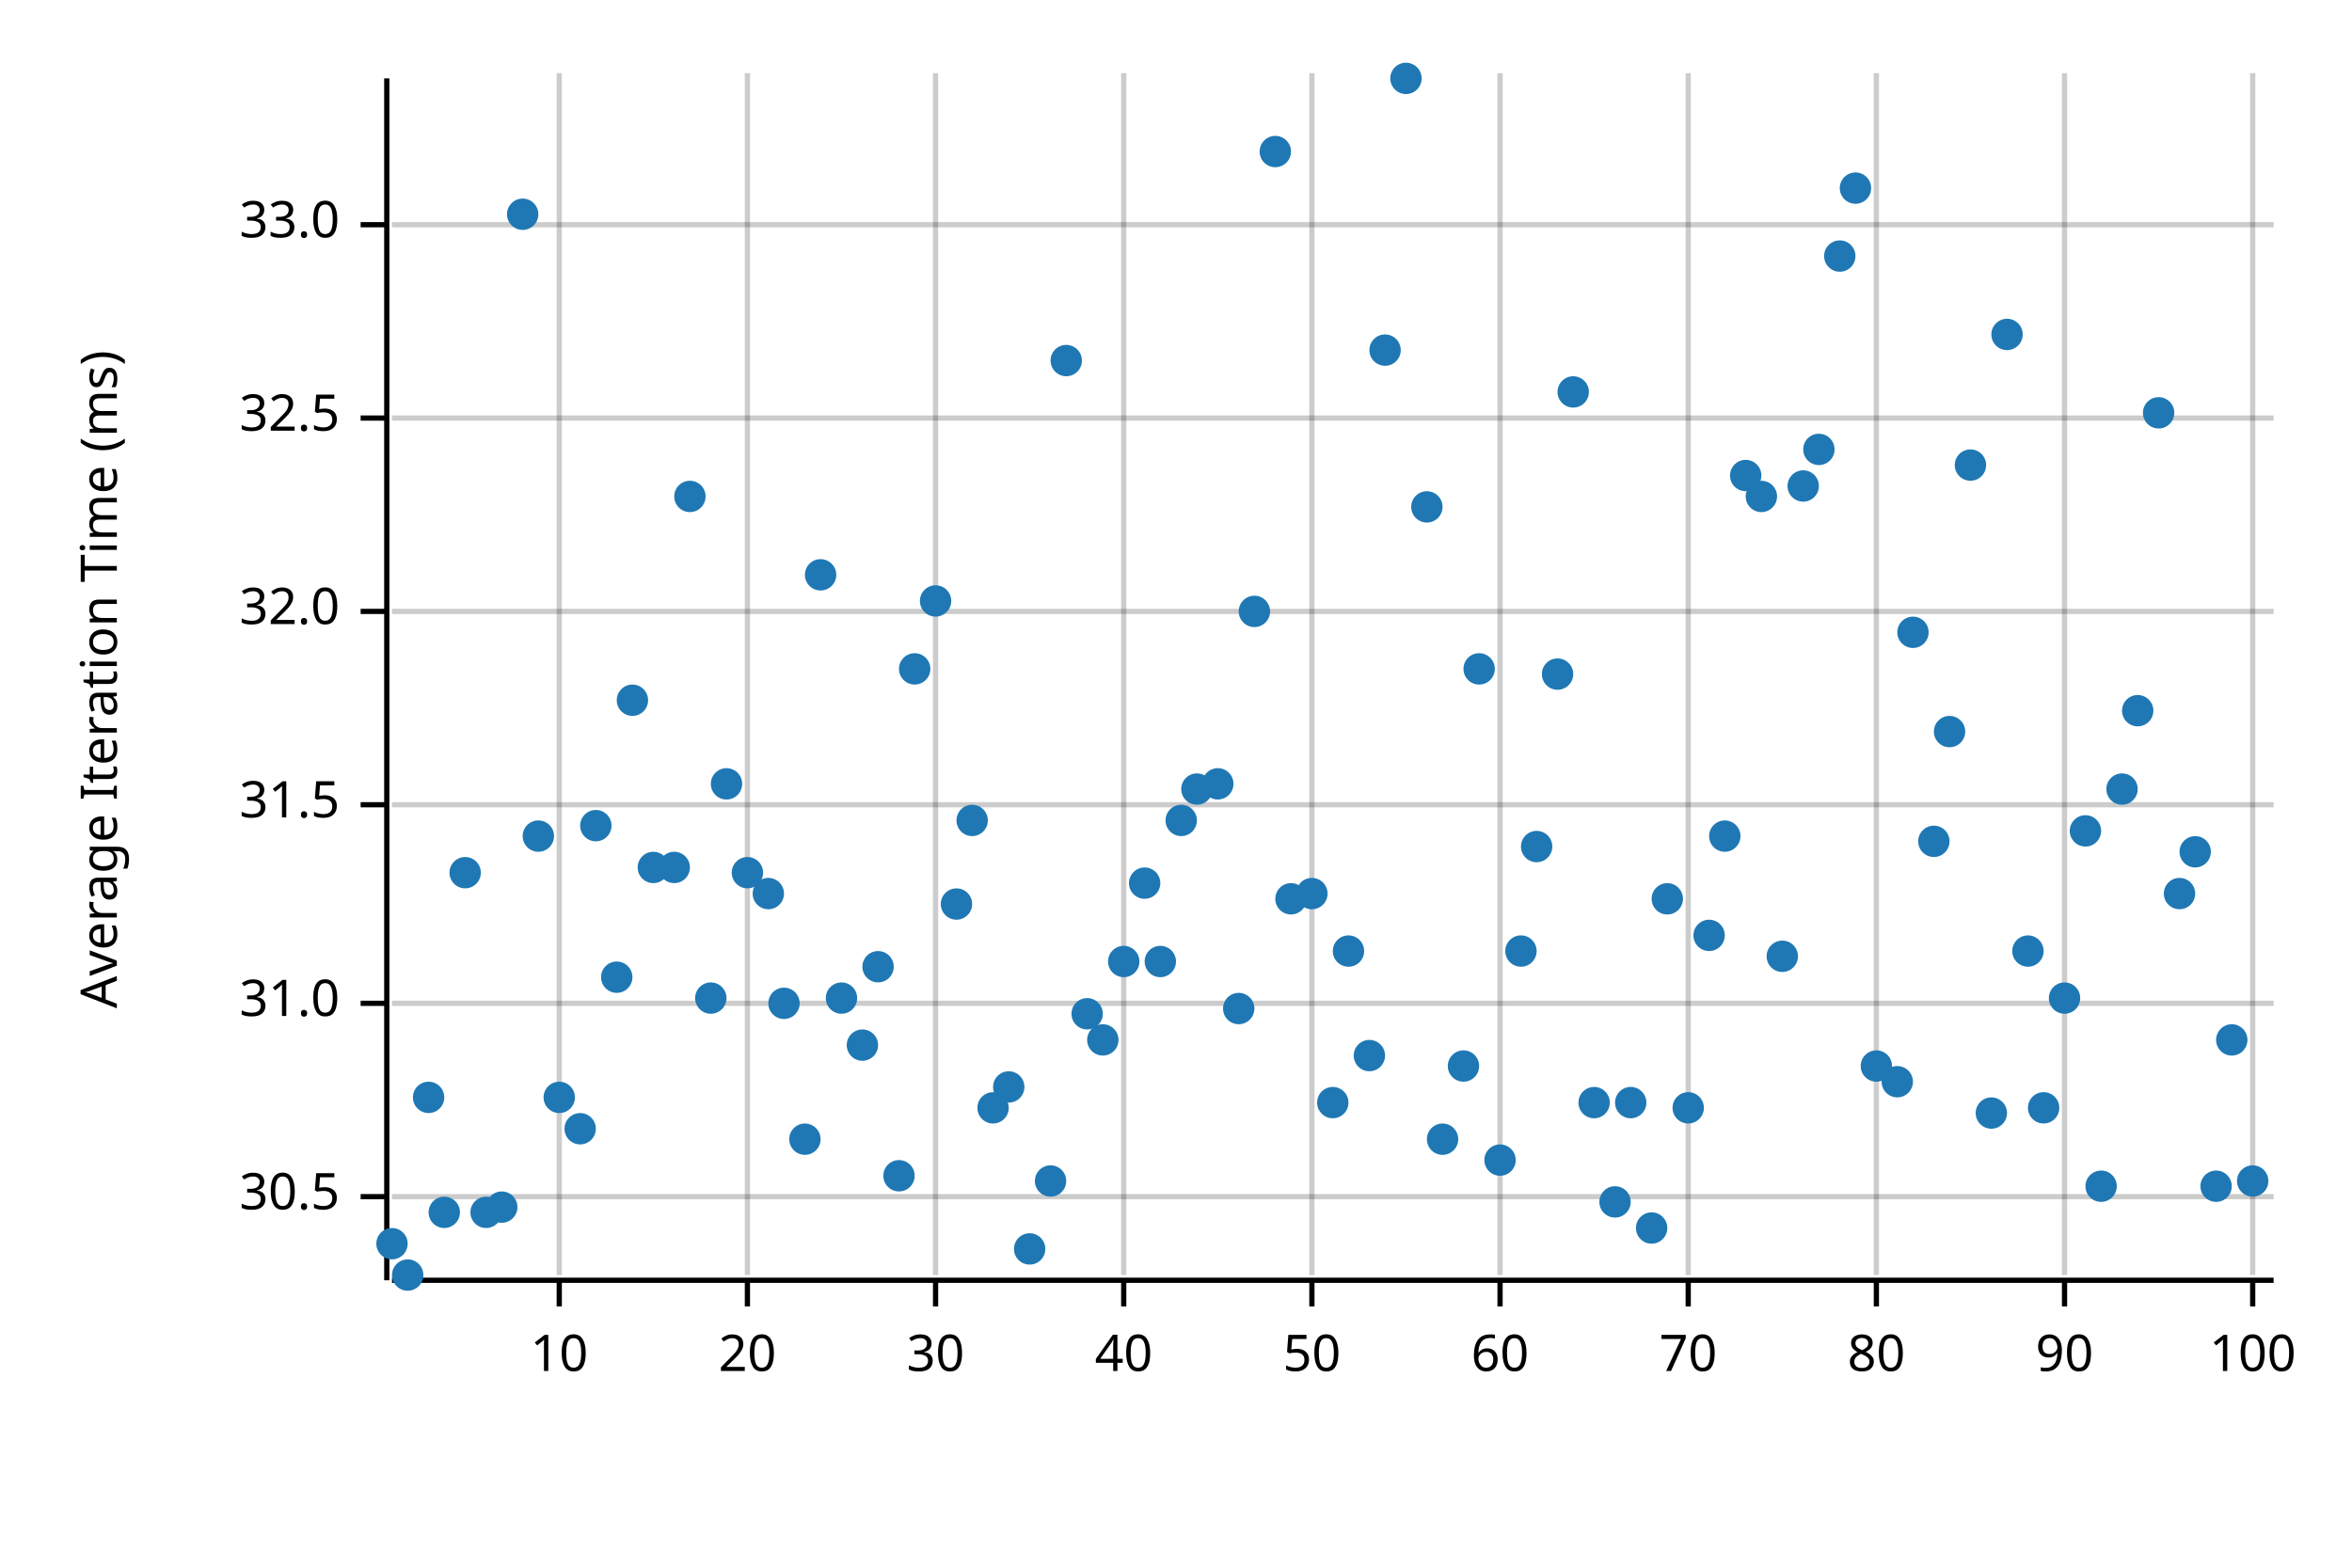
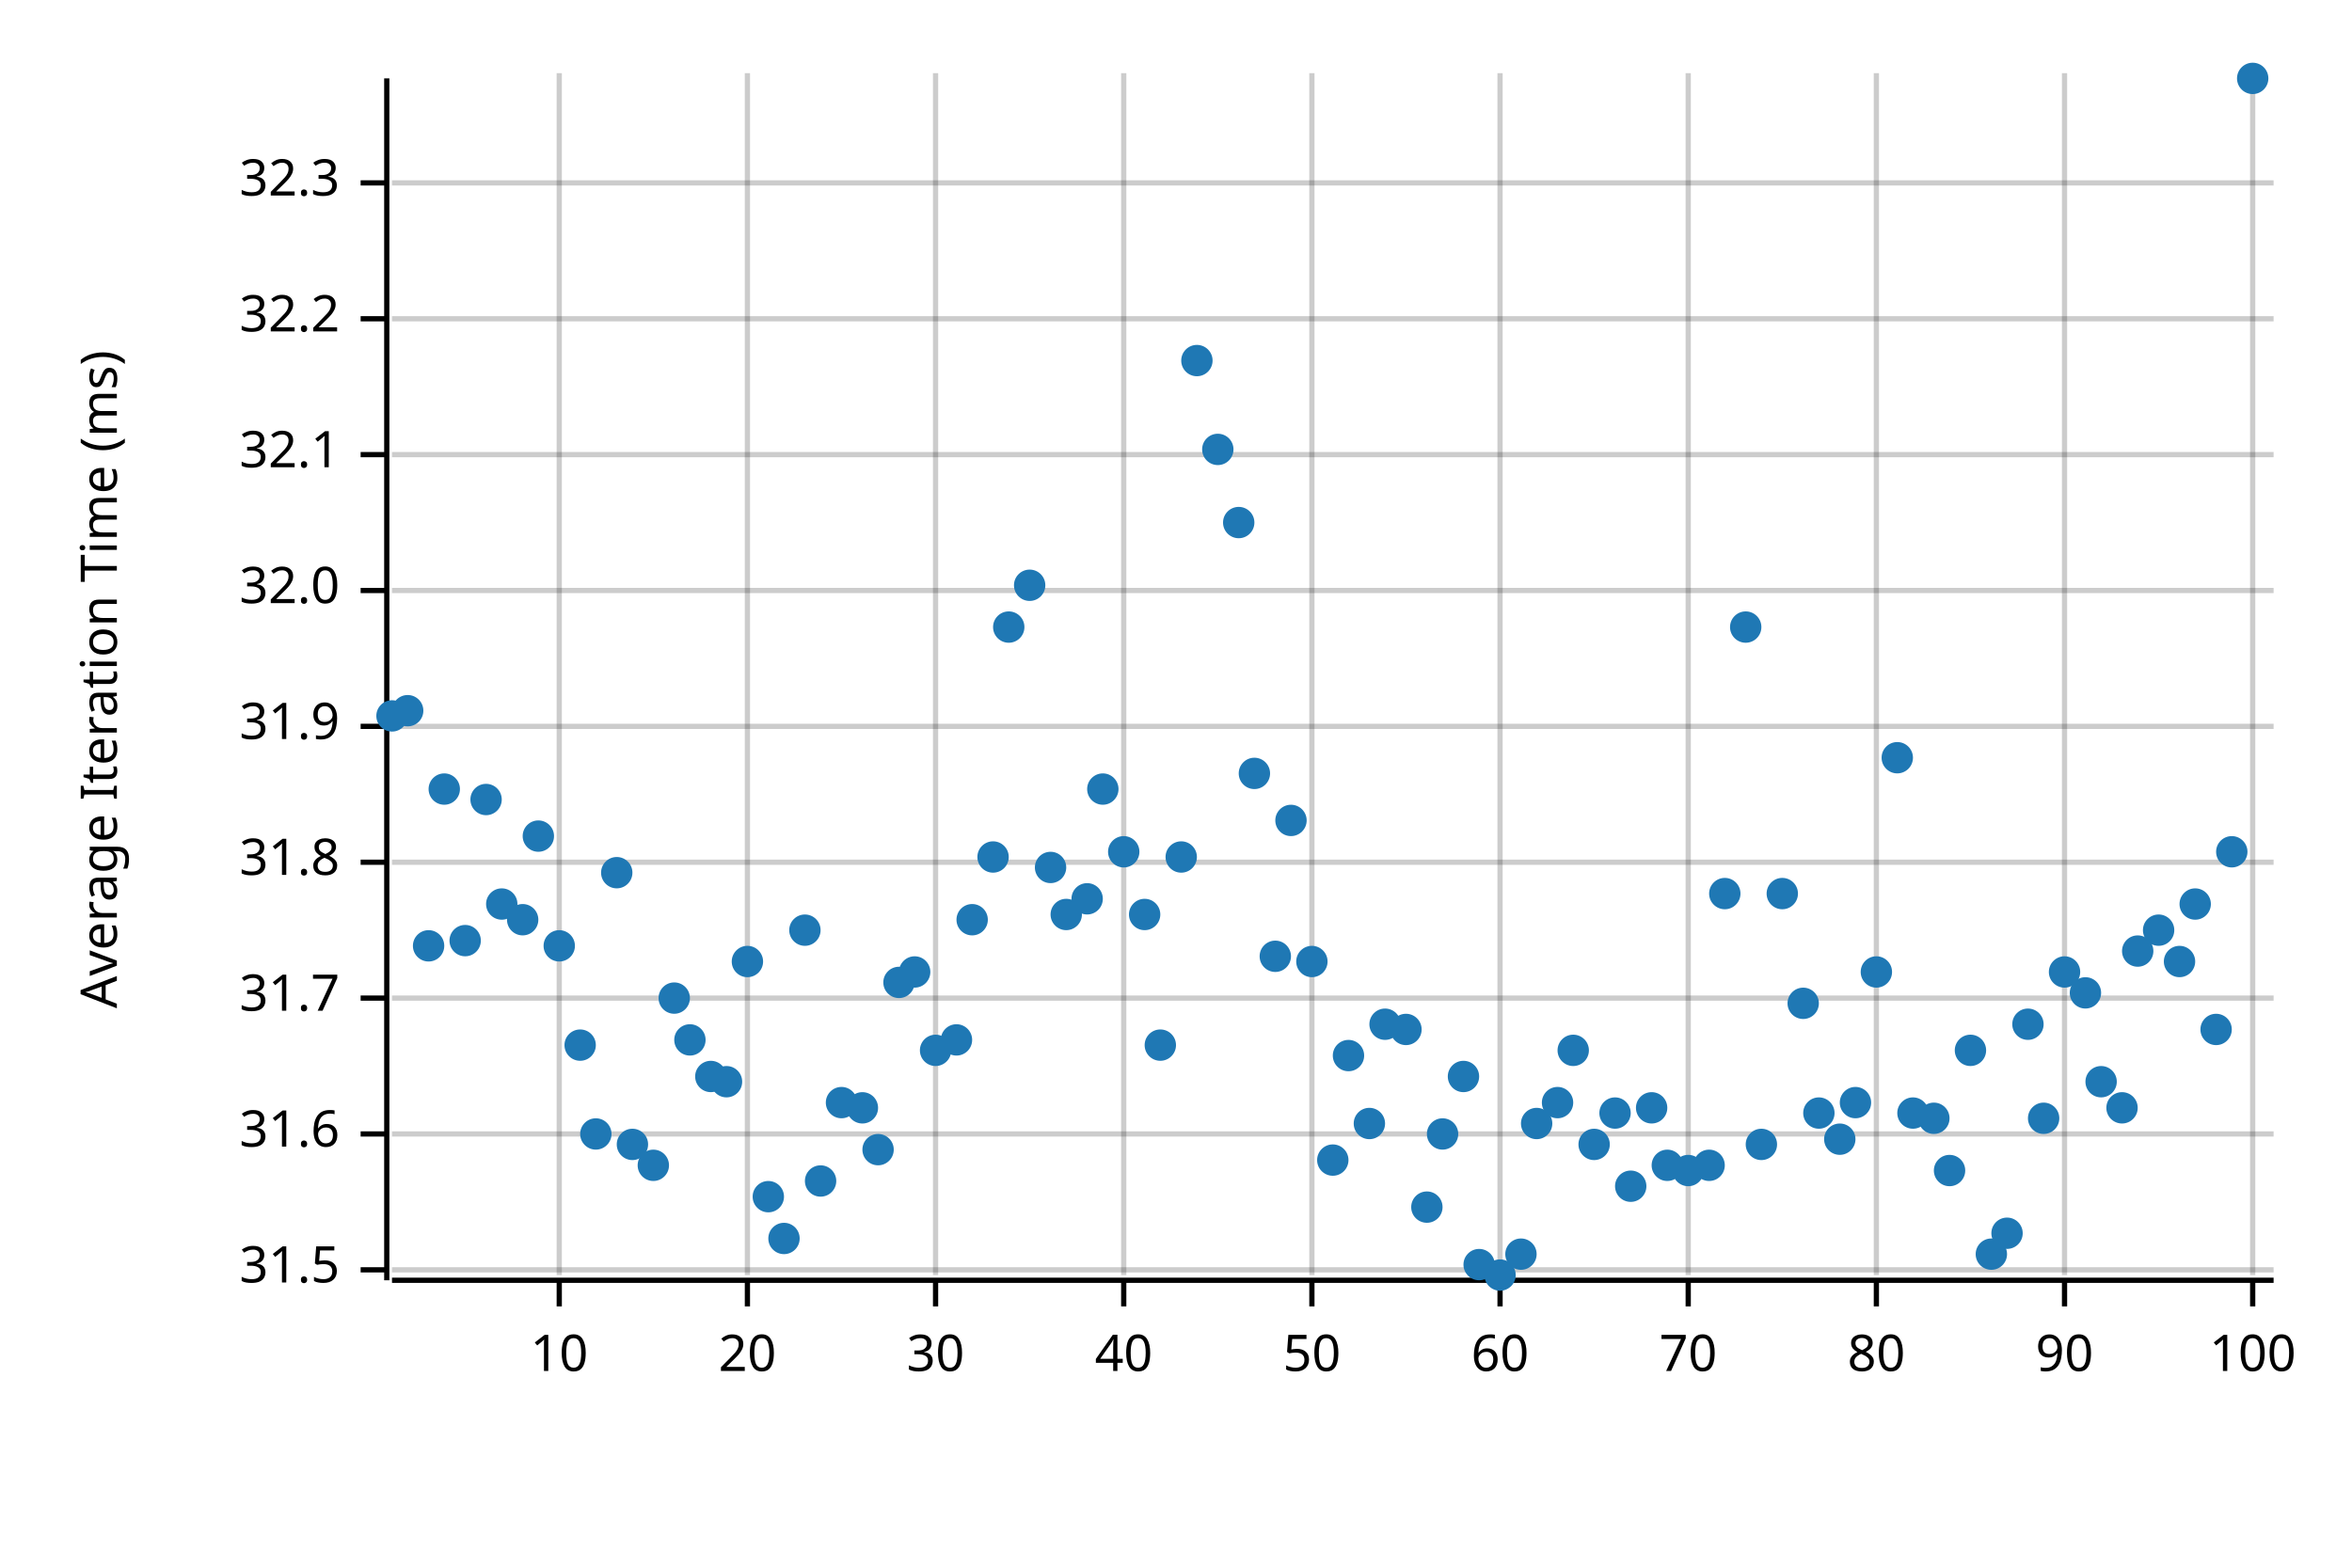
<svg xmlns="http://www.w3.org/2000/svg" width="450" height="300" viewBox="0 0 450 300">
  <text x="15" y="130" dy="0.76em" text-anchor="middle" font-family="sans-serif" font-size="9.677" opacity="1" fill="#000000" transform="rotate(270, 15, 130)">
Average Iteration Time (ms)
</text>
  <line opacity="0.2" stroke="#000000" stroke-width="1" x1="107" y1="244" x2="107" y2="14" />
  <line opacity="0.2" stroke="#000000" stroke-width="1" x1="143" y1="244" x2="143" y2="14" />
  <line opacity="0.2" stroke="#000000" stroke-width="1" x1="179" y1="244" x2="179" y2="14" />
  <line opacity="0.2" stroke="#000000" stroke-width="1" x1="215" y1="244" x2="215" y2="14" />
  <line opacity="0.2" stroke="#000000" stroke-width="1" x1="251" y1="244" x2="251" y2="14" />
  <line opacity="0.2" stroke="#000000" stroke-width="1" x1="287" y1="244" x2="287" y2="14" />
  <line opacity="0.2" stroke="#000000" stroke-width="1" x1="323" y1="244" x2="323" y2="14" />
  <line opacity="0.2" stroke="#000000" stroke-width="1" x1="359" y1="244" x2="359" y2="14" />
  <line opacity="0.2" stroke="#000000" stroke-width="1" x1="395" y1="244" x2="395" y2="14" />
  <line opacity="0.2" stroke="#000000" stroke-width="1" x1="431" y1="244" x2="431" y2="14" />
-   <line opacity="0.2" stroke="#000000" stroke-width="1" x1="75" y1="229" x2="435" y2="229" />
-   <line opacity="0.2" stroke="#000000" stroke-width="1" x1="75" y1="192" x2="435" y2="192" />
-   <line opacity="0.2" stroke="#000000" stroke-width="1" x1="75" y1="154" x2="435" y2="154" />
-   <line opacity="0.2" stroke="#000000" stroke-width="1" x1="75" y1="117" x2="435" y2="117" />
-   <line opacity="0.2" stroke="#000000" stroke-width="1" x1="75" y1="80" x2="435" y2="80" />
-   <line opacity="0.2" stroke="#000000" stroke-width="1" x1="75" y1="43" x2="435" y2="43" />
+   <line opacity="0.2" stroke="#000000" stroke-width="1" x1="75" y1="243" x2="435" y2="243" />
+   <line opacity="0.2" stroke="#000000" stroke-width="1" x1="75" y1="217" x2="435" y2="217" />
+   <line opacity="0.2" stroke="#000000" stroke-width="1" x1="75" y1="191" x2="435" y2="191" />
+   <line opacity="0.2" stroke="#000000" stroke-width="1" x1="75" y1="165" x2="435" y2="165" />
+   <line opacity="0.2" stroke="#000000" stroke-width="1" x1="75" y1="139" x2="435" y2="139" />
+   <line opacity="0.2" stroke="#000000" stroke-width="1" x1="75" y1="113" x2="435" y2="113" />
+   <line opacity="0.2" stroke="#000000" stroke-width="1" x1="75" y1="87" x2="435" y2="87" />
+   <line opacity="0.2" stroke="#000000" stroke-width="1" x1="75" y1="61" x2="435" y2="61" />
+   <line opacity="0.2" stroke="#000000" stroke-width="1" x1="75" y1="35" x2="435" y2="35" />
  <polyline fill="none" opacity="1" stroke="#000000" stroke-width="1" points="74,15 74,245 " />
-   <text x="65" y="229" dy="0.5ex" text-anchor="end" font-family="sans-serif" font-size="9.677" opacity="1" fill="#000000">
- 30.5
- </text>
-   <polyline fill="none" opacity="1" stroke="#000000" stroke-width="1" points="69,229 74,229 " />
-   <text x="65" y="192" dy="0.5ex" text-anchor="end" font-family="sans-serif" font-size="9.677" opacity="1" fill="#000000">
- 31.0
- </text>
-   <polyline fill="none" opacity="1" stroke="#000000" stroke-width="1" points="69,192 74,192 " />
-   <text x="65" y="154" dy="0.5ex" text-anchor="end" font-family="sans-serif" font-size="9.677" opacity="1" fill="#000000">
+   <text x="65" y="243" dy="0.5ex" text-anchor="end" font-family="sans-serif" font-size="9.677" opacity="1" fill="#000000">
31.5
</text>
-   <polyline fill="none" opacity="1" stroke="#000000" stroke-width="1" points="69,154 74,154 " />
-   <text x="65" y="117" dy="0.5ex" text-anchor="end" font-family="sans-serif" font-size="9.677" opacity="1" fill="#000000">
+   <polyline fill="none" opacity="1" stroke="#000000" stroke-width="1" points="69,243 74,243 " />
+   <text x="65" y="217" dy="0.5ex" text-anchor="end" font-family="sans-serif" font-size="9.677" opacity="1" fill="#000000">
+ 31.6
+ </text>
+   <polyline fill="none" opacity="1" stroke="#000000" stroke-width="1" points="69,217 74,217 " />
+   <text x="65" y="191" dy="0.5ex" text-anchor="end" font-family="sans-serif" font-size="9.677" opacity="1" fill="#000000">
+ 31.7
+ </text>
+   <polyline fill="none" opacity="1" stroke="#000000" stroke-width="1" points="69,191 74,191 " />
+   <text x="65" y="165" dy="0.5ex" text-anchor="end" font-family="sans-serif" font-size="9.677" opacity="1" fill="#000000">
+ 31.8
+ </text>
+   <polyline fill="none" opacity="1" stroke="#000000" stroke-width="1" points="69,165 74,165 " />
+   <text x="65" y="139" dy="0.5ex" text-anchor="end" font-family="sans-serif" font-size="9.677" opacity="1" fill="#000000">
+ 31.9
+ </text>
+   <polyline fill="none" opacity="1" stroke="#000000" stroke-width="1" points="69,139 74,139 " />
+   <text x="65" y="113" dy="0.5ex" text-anchor="end" font-family="sans-serif" font-size="9.677" opacity="1" fill="#000000">
32.0
</text>
-   <polyline fill="none" opacity="1" stroke="#000000" stroke-width="1" points="69,117 74,117 " />
-   <text x="65" y="80" dy="0.5ex" text-anchor="end" font-family="sans-serif" font-size="9.677" opacity="1" fill="#000000">
- 32.5
- </text>
-   <polyline fill="none" opacity="1" stroke="#000000" stroke-width="1" points="69,80 74,80 " />
-   <text x="65" y="43" dy="0.5ex" text-anchor="end" font-family="sans-serif" font-size="9.677" opacity="1" fill="#000000">
- 33.0
- </text>
-   <polyline fill="none" opacity="1" stroke="#000000" stroke-width="1" points="69,43 74,43 " />
+   <polyline fill="none" opacity="1" stroke="#000000" stroke-width="1" points="69,113 74,113 " />
+   <text x="65" y="87" dy="0.5ex" text-anchor="end" font-family="sans-serif" font-size="9.677" opacity="1" fill="#000000">
+ 32.1
+ </text>
+   <polyline fill="none" opacity="1" stroke="#000000" stroke-width="1" points="69,87 74,87 " />
+   <text x="65" y="61" dy="0.5ex" text-anchor="end" font-family="sans-serif" font-size="9.677" opacity="1" fill="#000000">
+ 32.2
+ </text>
+   <polyline fill="none" opacity="1" stroke="#000000" stroke-width="1" points="69,61 74,61 " />
+   <text x="65" y="35" dy="0.5ex" text-anchor="end" font-family="sans-serif" font-size="9.677" opacity="1" fill="#000000">
+ 32.3
+ </text>
+   <polyline fill="none" opacity="1" stroke="#000000" stroke-width="1" points="69,35 74,35 " />
  <polyline fill="none" opacity="1" stroke="#000000" stroke-width="1" points="75,245 435,245 " />
  <text x="107" y="255" dy="0.76em" text-anchor="middle" font-family="sans-serif" font-size="9.677" opacity="1" fill="#000000">
10
</text>
  <polyline fill="none" opacity="1" stroke="#000000" stroke-width="1" points="107,245 107,250 " />
  <text x="143" y="255" dy="0.76em" text-anchor="middle" font-family="sans-serif" font-size="9.677" opacity="1" fill="#000000">
20
</text>
  <polyline fill="none" opacity="1" stroke="#000000" stroke-width="1" points="143,245 143,250 " />
  <text x="179" y="255" dy="0.76em" text-anchor="middle" font-family="sans-serif" font-size="9.677" opacity="1" fill="#000000">
30
</text>
  <polyline fill="none" opacity="1" stroke="#000000" stroke-width="1" points="179,245 179,250 " />
  <text x="215" y="255" dy="0.76em" text-anchor="middle" font-family="sans-serif" font-size="9.677" opacity="1" fill="#000000">
40
</text>
  <polyline fill="none" opacity="1" stroke="#000000" stroke-width="1" points="215,245 215,250 " />
  <text x="251" y="255" dy="0.76em" text-anchor="middle" font-family="sans-serif" font-size="9.677" opacity="1" fill="#000000">
50
</text>
  <polyline fill="none" opacity="1" stroke="#000000" stroke-width="1" points="251,245 251,250 " />
  <text x="287" y="255" dy="0.76em" text-anchor="middle" font-family="sans-serif" font-size="9.677" opacity="1" fill="#000000">
60
</text>
  <polyline fill="none" opacity="1" stroke="#000000" stroke-width="1" points="287,245 287,250 " />
  <text x="323" y="255" dy="0.76em" text-anchor="middle" font-family="sans-serif" font-size="9.677" opacity="1" fill="#000000">
70
</text>
  <polyline fill="none" opacity="1" stroke="#000000" stroke-width="1" points="323,245 323,250 " />
  <text x="359" y="255" dy="0.76em" text-anchor="middle" font-family="sans-serif" font-size="9.677" opacity="1" fill="#000000">
80
</text>
  <polyline fill="none" opacity="1" stroke="#000000" stroke-width="1" points="359,245 359,250 " />
  <text x="395" y="255" dy="0.76em" text-anchor="middle" font-family="sans-serif" font-size="9.677" opacity="1" fill="#000000">
90
</text>
  <polyline fill="none" opacity="1" stroke="#000000" stroke-width="1" points="395,245 395,250 " />
  <text x="431" y="255" dy="0.76em" text-anchor="middle" font-family="sans-serif" font-size="9.677" opacity="1" fill="#000000">
100
</text>
  <polyline fill="none" opacity="1" stroke="#000000" stroke-width="1" points="431,245 431,250 " />
-   <circle cx="75" cy="238" r="3" opacity="1" fill="#1F78B4" stroke="none" stroke-width="1" />
-   <circle cx="78" cy="244" r="3" opacity="1" fill="#1F78B4" stroke="none" stroke-width="1" />
-   <circle cx="82" cy="210" r="3" opacity="1" fill="#1F78B4" stroke="none" stroke-width="1" />
-   <circle cx="85" cy="232" r="3" opacity="1" fill="#1F78B4" stroke="none" stroke-width="1" />
-   <circle cx="89" cy="167" r="3" opacity="1" fill="#1F78B4" stroke="none" stroke-width="1" />
-   <circle cx="93" cy="232" r="3" opacity="1" fill="#1F78B4" stroke="none" stroke-width="1" />
-   <circle cx="96" cy="231" r="3" opacity="1" fill="#1F78B4" stroke="none" stroke-width="1" />
-   <circle cx="100" cy="41" r="3" opacity="1" fill="#1F78B4" stroke="none" stroke-width="1" />
+   <circle cx="75" cy="137" r="3" opacity="1" fill="#1F78B4" stroke="none" stroke-width="1" />
+   <circle cx="78" cy="136" r="3" opacity="1" fill="#1F78B4" stroke="none" stroke-width="1" />
+   <circle cx="82" cy="181" r="3" opacity="1" fill="#1F78B4" stroke="none" stroke-width="1" />
+   <circle cx="85" cy="151" r="3" opacity="1" fill="#1F78B4" stroke="none" stroke-width="1" />
+   <circle cx="89" cy="180" r="3" opacity="1" fill="#1F78B4" stroke="none" stroke-width="1" />
+   <circle cx="93" cy="153" r="3" opacity="1" fill="#1F78B4" stroke="none" stroke-width="1" />
+   <circle cx="96" cy="173" r="3" opacity="1" fill="#1F78B4" stroke="none" stroke-width="1" />
+   <circle cx="100" cy="176" r="3" opacity="1" fill="#1F78B4" stroke="none" stroke-width="1" />
  <circle cx="103" cy="160" r="3" opacity="1" fill="#1F78B4" stroke="none" stroke-width="1" />
-   <circle cx="107" cy="210" r="3" opacity="1" fill="#1F78B4" stroke="none" stroke-width="1" />
-   <circle cx="111" cy="216" r="3" opacity="1" fill="#1F78B4" stroke="none" stroke-width="1" />
-   <circle cx="114" cy="158" r="3" opacity="1" fill="#1F78B4" stroke="none" stroke-width="1" />
-   <circle cx="118" cy="187" r="3" opacity="1" fill="#1F78B4" stroke="none" stroke-width="1" />
-   <circle cx="121" cy="134" r="3" opacity="1" fill="#1F78B4" stroke="none" stroke-width="1" />
-   <circle cx="125" cy="166" r="3" opacity="1" fill="#1F78B4" stroke="none" stroke-width="1" />
-   <circle cx="129" cy="166" r="3" opacity="1" fill="#1F78B4" stroke="none" stroke-width="1" />
-   <circle cx="132" cy="95" r="3" opacity="1" fill="#1F78B4" stroke="none" stroke-width="1" />
-   <circle cx="136" cy="191" r="3" opacity="1" fill="#1F78B4" stroke="none" stroke-width="1" />
-   <circle cx="139" cy="150" r="3" opacity="1" fill="#1F78B4" stroke="none" stroke-width="1" />
-   <circle cx="143" cy="167" r="3" opacity="1" fill="#1F78B4" stroke="none" stroke-width="1" />
-   <circle cx="147" cy="171" r="3" opacity="1" fill="#1F78B4" stroke="none" stroke-width="1" />
-   <circle cx="150" cy="192" r="3" opacity="1" fill="#1F78B4" stroke="none" stroke-width="1" />
-   <circle cx="154" cy="218" r="3" opacity="1" fill="#1F78B4" stroke="none" stroke-width="1" />
-   <circle cx="157" cy="110" r="3" opacity="1" fill="#1F78B4" stroke="none" stroke-width="1" />
-   <circle cx="161" cy="191" r="3" opacity="1" fill="#1F78B4" stroke="none" stroke-width="1" />
-   <circle cx="165" cy="200" r="3" opacity="1" fill="#1F78B4" stroke="none" stroke-width="1" />
-   <circle cx="168" cy="185" r="3" opacity="1" fill="#1F78B4" stroke="none" stroke-width="1" />
-   <circle cx="172" cy="225" r="3" opacity="1" fill="#1F78B4" stroke="none" stroke-width="1" />
-   <circle cx="175" cy="128" r="3" opacity="1" fill="#1F78B4" stroke="none" stroke-width="1" />
-   <circle cx="179" cy="115" r="3" opacity="1" fill="#1F78B4" stroke="none" stroke-width="1" />
-   <circle cx="183" cy="173" r="3" opacity="1" fill="#1F78B4" stroke="none" stroke-width="1" />
-   <circle cx="186" cy="157" r="3" opacity="1" fill="#1F78B4" stroke="none" stroke-width="1" />
-   <circle cx="190" cy="212" r="3" opacity="1" fill="#1F78B4" stroke="none" stroke-width="1" />
-   <circle cx="193" cy="208" r="3" opacity="1" fill="#1F78B4" stroke="none" stroke-width="1" />
-   <circle cx="197" cy="239" r="3" opacity="1" fill="#1F78B4" stroke="none" stroke-width="1" />
-   <circle cx="201" cy="226" r="3" opacity="1" fill="#1F78B4" stroke="none" stroke-width="1" />
-   <circle cx="204" cy="69" r="3" opacity="1" fill="#1F78B4" stroke="none" stroke-width="1" />
-   <circle cx="208" cy="194" r="3" opacity="1" fill="#1F78B4" stroke="none" stroke-width="1" />
-   <circle cx="211" cy="199" r="3" opacity="1" fill="#1F78B4" stroke="none" stroke-width="1" />
-   <circle cx="215" cy="184" r="3" opacity="1" fill="#1F78B4" stroke="none" stroke-width="1" />
-   <circle cx="219" cy="169" r="3" opacity="1" fill="#1F78B4" stroke="none" stroke-width="1" />
-   <circle cx="222" cy="184" r="3" opacity="1" fill="#1F78B4" stroke="none" stroke-width="1" />
-   <circle cx="226" cy="157" r="3" opacity="1" fill="#1F78B4" stroke="none" stroke-width="1" />
-   <circle cx="229" cy="151" r="3" opacity="1" fill="#1F78B4" stroke="none" stroke-width="1" />
-   <circle cx="233" cy="150" r="3" opacity="1" fill="#1F78B4" stroke="none" stroke-width="1" />
-   <circle cx="237" cy="193" r="3" opacity="1" fill="#1F78B4" stroke="none" stroke-width="1" />
-   <circle cx="240" cy="117" r="3" opacity="1" fill="#1F78B4" stroke="none" stroke-width="1" />
-   <circle cx="244" cy="29" r="3" opacity="1" fill="#1F78B4" stroke="none" stroke-width="1" />
-   <circle cx="247" cy="172" r="3" opacity="1" fill="#1F78B4" stroke="none" stroke-width="1" />
-   <circle cx="251" cy="171" r="3" opacity="1" fill="#1F78B4" stroke="none" stroke-width="1" />
-   <circle cx="255" cy="211" r="3" opacity="1" fill="#1F78B4" stroke="none" stroke-width="1" />
-   <circle cx="258" cy="182" r="3" opacity="1" fill="#1F78B4" stroke="none" stroke-width="1" />
-   <circle cx="262" cy="202" r="3" opacity="1" fill="#1F78B4" stroke="none" stroke-width="1" />
-   <circle cx="265" cy="67" r="3" opacity="1" fill="#1F78B4" stroke="none" stroke-width="1" />
-   <circle cx="269" cy="15" r="3" opacity="1" fill="#1F78B4" stroke="none" stroke-width="1" />
-   <circle cx="273" cy="97" r="3" opacity="1" fill="#1F78B4" stroke="none" stroke-width="1" />
-   <circle cx="276" cy="218" r="3" opacity="1" fill="#1F78B4" stroke="none" stroke-width="1" />
-   <circle cx="280" cy="204" r="3" opacity="1" fill="#1F78B4" stroke="none" stroke-width="1" />
-   <circle cx="283" cy="128" r="3" opacity="1" fill="#1F78B4" stroke="none" stroke-width="1" />
-   <circle cx="287" cy="222" r="3" opacity="1" fill="#1F78B4" stroke="none" stroke-width="1" />
-   <circle cx="291" cy="182" r="3" opacity="1" fill="#1F78B4" stroke="none" stroke-width="1" />
-   <circle cx="294" cy="162" r="3" opacity="1" fill="#1F78B4" stroke="none" stroke-width="1" />
-   <circle cx="298" cy="129" r="3" opacity="1" fill="#1F78B4" stroke="none" stroke-width="1" />
-   <circle cx="301" cy="75" r="3" opacity="1" fill="#1F78B4" stroke="none" stroke-width="1" />
-   <circle cx="305" cy="211" r="3" opacity="1" fill="#1F78B4" stroke="none" stroke-width="1" />
-   <circle cx="309" cy="230" r="3" opacity="1" fill="#1F78B4" stroke="none" stroke-width="1" />
-   <circle cx="312" cy="211" r="3" opacity="1" fill="#1F78B4" stroke="none" stroke-width="1" />
-   <circle cx="316" cy="235" r="3" opacity="1" fill="#1F78B4" stroke="none" stroke-width="1" />
-   <circle cx="319" cy="172" r="3" opacity="1" fill="#1F78B4" stroke="none" stroke-width="1" />
-   <circle cx="323" cy="212" r="3" opacity="1" fill="#1F78B4" stroke="none" stroke-width="1" />
-   <circle cx="327" cy="179" r="3" opacity="1" fill="#1F78B4" stroke="none" stroke-width="1" />
-   <circle cx="330" cy="160" r="3" opacity="1" fill="#1F78B4" stroke="none" stroke-width="1" />
-   <circle cx="334" cy="91" r="3" opacity="1" fill="#1F78B4" stroke="none" stroke-width="1" />
-   <circle cx="337" cy="95" r="3" opacity="1" fill="#1F78B4" stroke="none" stroke-width="1" />
-   <circle cx="341" cy="183" r="3" opacity="1" fill="#1F78B4" stroke="none" stroke-width="1" />
-   <circle cx="345" cy="93" r="3" opacity="1" fill="#1F78B4" stroke="none" stroke-width="1" />
-   <circle cx="348" cy="86" r="3" opacity="1" fill="#1F78B4" stroke="none" stroke-width="1" />
-   <circle cx="352" cy="49" r="3" opacity="1" fill="#1F78B4" stroke="none" stroke-width="1" />
-   <circle cx="355" cy="36" r="3" opacity="1" fill="#1F78B4" stroke="none" stroke-width="1" />
-   <circle cx="359" cy="204" r="3" opacity="1" fill="#1F78B4" stroke="none" stroke-width="1" />
-   <circle cx="363" cy="207" r="3" opacity="1" fill="#1F78B4" stroke="none" stroke-width="1" />
-   <circle cx="366" cy="121" r="3" opacity="1" fill="#1F78B4" stroke="none" stroke-width="1" />
-   <circle cx="370" cy="161" r="3" opacity="1" fill="#1F78B4" stroke="none" stroke-width="1" />
-   <circle cx="373" cy="140" r="3" opacity="1" fill="#1F78B4" stroke="none" stroke-width="1" />
-   <circle cx="377" cy="89" r="3" opacity="1" fill="#1F78B4" stroke="none" stroke-width="1" />
-   <circle cx="381" cy="213" r="3" opacity="1" fill="#1F78B4" stroke="none" stroke-width="1" />
-   <circle cx="384" cy="64" r="3" opacity="1" fill="#1F78B4" stroke="none" stroke-width="1" />
-   <circle cx="388" cy="182" r="3" opacity="1" fill="#1F78B4" stroke="none" stroke-width="1" />
-   <circle cx="391" cy="212" r="3" opacity="1" fill="#1F78B4" stroke="none" stroke-width="1" />
-   <circle cx="395" cy="191" r="3" opacity="1" fill="#1F78B4" stroke="none" stroke-width="1" />
-   <circle cx="399" cy="159" r="3" opacity="1" fill="#1F78B4" stroke="none" stroke-width="1" />
-   <circle cx="402" cy="227" r="3" opacity="1" fill="#1F78B4" stroke="none" stroke-width="1" />
-   <circle cx="406" cy="151" r="3" opacity="1" fill="#1F78B4" stroke="none" stroke-width="1" />
-   <circle cx="409" cy="136" r="3" opacity="1" fill="#1F78B4" stroke="none" stroke-width="1" />
-   <circle cx="413" cy="79" r="3" opacity="1" fill="#1F78B4" stroke="none" stroke-width="1" />
-   <circle cx="417" cy="171" r="3" opacity="1" fill="#1F78B4" stroke="none" stroke-width="1" />
-   <circle cx="420" cy="163" r="3" opacity="1" fill="#1F78B4" stroke="none" stroke-width="1" />
-   <circle cx="424" cy="227" r="3" opacity="1" fill="#1F78B4" stroke="none" stroke-width="1" />
-   <circle cx="427" cy="199" r="3" opacity="1" fill="#1F78B4" stroke="none" stroke-width="1" />
-   <circle cx="431" cy="226" r="3" opacity="1" fill="#1F78B4" stroke="none" stroke-width="1" />
+   <circle cx="107" cy="181" r="3" opacity="1" fill="#1F78B4" stroke="none" stroke-width="1" />
+   <circle cx="111" cy="200" r="3" opacity="1" fill="#1F78B4" stroke="none" stroke-width="1" />
+   <circle cx="114" cy="217" r="3" opacity="1" fill="#1F78B4" stroke="none" stroke-width="1" />
+   <circle cx="118" cy="167" r="3" opacity="1" fill="#1F78B4" stroke="none" stroke-width="1" />
+   <circle cx="121" cy="219" r="3" opacity="1" fill="#1F78B4" stroke="none" stroke-width="1" />
+   <circle cx="125" cy="223" r="3" opacity="1" fill="#1F78B4" stroke="none" stroke-width="1" />
+   <circle cx="129" cy="191" r="3" opacity="1" fill="#1F78B4" stroke="none" stroke-width="1" />
+   <circle cx="132" cy="199" r="3" opacity="1" fill="#1F78B4" stroke="none" stroke-width="1" />
+   <circle cx="136" cy="206" r="3" opacity="1" fill="#1F78B4" stroke="none" stroke-width="1" />
+   <circle cx="139" cy="207" r="3" opacity="1" fill="#1F78B4" stroke="none" stroke-width="1" />
+   <circle cx="143" cy="184" r="3" opacity="1" fill="#1F78B4" stroke="none" stroke-width="1" />
+   <circle cx="147" cy="229" r="3" opacity="1" fill="#1F78B4" stroke="none" stroke-width="1" />
+   <circle cx="150" cy="237" r="3" opacity="1" fill="#1F78B4" stroke="none" stroke-width="1" />
+   <circle cx="154" cy="178" r="3" opacity="1" fill="#1F78B4" stroke="none" stroke-width="1" />
+   <circle cx="157" cy="226" r="3" opacity="1" fill="#1F78B4" stroke="none" stroke-width="1" />
+   <circle cx="161" cy="211" r="3" opacity="1" fill="#1F78B4" stroke="none" stroke-width="1" />
+   <circle cx="165" cy="212" r="3" opacity="1" fill="#1F78B4" stroke="none" stroke-width="1" />
+   <circle cx="168" cy="220" r="3" opacity="1" fill="#1F78B4" stroke="none" stroke-width="1" />
+   <circle cx="172" cy="188" r="3" opacity="1" fill="#1F78B4" stroke="none" stroke-width="1" />
+   <circle cx="175" cy="186" r="3" opacity="1" fill="#1F78B4" stroke="none" stroke-width="1" />
+   <circle cx="179" cy="201" r="3" opacity="1" fill="#1F78B4" stroke="none" stroke-width="1" />
+   <circle cx="183" cy="199" r="3" opacity="1" fill="#1F78B4" stroke="none" stroke-width="1" />
+   <circle cx="186" cy="176" r="3" opacity="1" fill="#1F78B4" stroke="none" stroke-width="1" />
+   <circle cx="190" cy="164" r="3" opacity="1" fill="#1F78B4" stroke="none" stroke-width="1" />
+   <circle cx="193" cy="120" r="3" opacity="1" fill="#1F78B4" stroke="none" stroke-width="1" />
+   <circle cx="197" cy="112" r="3" opacity="1" fill="#1F78B4" stroke="none" stroke-width="1" />
+   <circle cx="201" cy="166" r="3" opacity="1" fill="#1F78B4" stroke="none" stroke-width="1" />
+   <circle cx="204" cy="175" r="3" opacity="1" fill="#1F78B4" stroke="none" stroke-width="1" />
+   <circle cx="208" cy="172" r="3" opacity="1" fill="#1F78B4" stroke="none" stroke-width="1" />
+   <circle cx="211" cy="151" r="3" opacity="1" fill="#1F78B4" stroke="none" stroke-width="1" />
+   <circle cx="215" cy="163" r="3" opacity="1" fill="#1F78B4" stroke="none" stroke-width="1" />
+   <circle cx="219" cy="175" r="3" opacity="1" fill="#1F78B4" stroke="none" stroke-width="1" />
+   <circle cx="222" cy="200" r="3" opacity="1" fill="#1F78B4" stroke="none" stroke-width="1" />
+   <circle cx="226" cy="164" r="3" opacity="1" fill="#1F78B4" stroke="none" stroke-width="1" />
+   <circle cx="229" cy="69" r="3" opacity="1" fill="#1F78B4" stroke="none" stroke-width="1" />
+   <circle cx="233" cy="86" r="3" opacity="1" fill="#1F78B4" stroke="none" stroke-width="1" />
+   <circle cx="237" cy="100" r="3" opacity="1" fill="#1F78B4" stroke="none" stroke-width="1" />
+   <circle cx="240" cy="148" r="3" opacity="1" fill="#1F78B4" stroke="none" stroke-width="1" />
+   <circle cx="244" cy="183" r="3" opacity="1" fill="#1F78B4" stroke="none" stroke-width="1" />
+   <circle cx="247" cy="157" r="3" opacity="1" fill="#1F78B4" stroke="none" stroke-width="1" />
+   <circle cx="251" cy="184" r="3" opacity="1" fill="#1F78B4" stroke="none" stroke-width="1" />
+   <circle cx="255" cy="222" r="3" opacity="1" fill="#1F78B4" stroke="none" stroke-width="1" />
+   <circle cx="258" cy="202" r="3" opacity="1" fill="#1F78B4" stroke="none" stroke-width="1" />
+   <circle cx="262" cy="215" r="3" opacity="1" fill="#1F78B4" stroke="none" stroke-width="1" />
+   <circle cx="265" cy="196" r="3" opacity="1" fill="#1F78B4" stroke="none" stroke-width="1" />
+   <circle cx="269" cy="197" r="3" opacity="1" fill="#1F78B4" stroke="none" stroke-width="1" />
+   <circle cx="273" cy="231" r="3" opacity="1" fill="#1F78B4" stroke="none" stroke-width="1" />
+   <circle cx="276" cy="217" r="3" opacity="1" fill="#1F78B4" stroke="none" stroke-width="1" />
+   <circle cx="280" cy="206" r="3" opacity="1" fill="#1F78B4" stroke="none" stroke-width="1" />
+   <circle cx="283" cy="242" r="3" opacity="1" fill="#1F78B4" stroke="none" stroke-width="1" />
+   <circle cx="287" cy="244" r="3" opacity="1" fill="#1F78B4" stroke="none" stroke-width="1" />
+   <circle cx="291" cy="240" r="3" opacity="1" fill="#1F78B4" stroke="none" stroke-width="1" />
+   <circle cx="294" cy="215" r="3" opacity="1" fill="#1F78B4" stroke="none" stroke-width="1" />
+   <circle cx="298" cy="211" r="3" opacity="1" fill="#1F78B4" stroke="none" stroke-width="1" />
+   <circle cx="301" cy="201" r="3" opacity="1" fill="#1F78B4" stroke="none" stroke-width="1" />
+   <circle cx="305" cy="219" r="3" opacity="1" fill="#1F78B4" stroke="none" stroke-width="1" />
+   <circle cx="309" cy="213" r="3" opacity="1" fill="#1F78B4" stroke="none" stroke-width="1" />
+   <circle cx="312" cy="227" r="3" opacity="1" fill="#1F78B4" stroke="none" stroke-width="1" />
+   <circle cx="316" cy="212" r="3" opacity="1" fill="#1F78B4" stroke="none" stroke-width="1" />
+   <circle cx="319" cy="223" r="3" opacity="1" fill="#1F78B4" stroke="none" stroke-width="1" />
+   <circle cx="323" cy="224" r="3" opacity="1" fill="#1F78B4" stroke="none" stroke-width="1" />
+   <circle cx="327" cy="223" r="3" opacity="1" fill="#1F78B4" stroke="none" stroke-width="1" />
+   <circle cx="330" cy="171" r="3" opacity="1" fill="#1F78B4" stroke="none" stroke-width="1" />
+   <circle cx="334" cy="120" r="3" opacity="1" fill="#1F78B4" stroke="none" stroke-width="1" />
+   <circle cx="337" cy="219" r="3" opacity="1" fill="#1F78B4" stroke="none" stroke-width="1" />
+   <circle cx="341" cy="171" r="3" opacity="1" fill="#1F78B4" stroke="none" stroke-width="1" />
+   <circle cx="345" cy="192" r="3" opacity="1" fill="#1F78B4" stroke="none" stroke-width="1" />
+   <circle cx="348" cy="213" r="3" opacity="1" fill="#1F78B4" stroke="none" stroke-width="1" />
+   <circle cx="352" cy="218" r="3" opacity="1" fill="#1F78B4" stroke="none" stroke-width="1" />
+   <circle cx="355" cy="211" r="3" opacity="1" fill="#1F78B4" stroke="none" stroke-width="1" />
+   <circle cx="359" cy="186" r="3" opacity="1" fill="#1F78B4" stroke="none" stroke-width="1" />
+   <circle cx="363" cy="145" r="3" opacity="1" fill="#1F78B4" stroke="none" stroke-width="1" />
+   <circle cx="366" cy="213" r="3" opacity="1" fill="#1F78B4" stroke="none" stroke-width="1" />
+   <circle cx="370" cy="214" r="3" opacity="1" fill="#1F78B4" stroke="none" stroke-width="1" />
+   <circle cx="373" cy="224" r="3" opacity="1" fill="#1F78B4" stroke="none" stroke-width="1" />
+   <circle cx="377" cy="201" r="3" opacity="1" fill="#1F78B4" stroke="none" stroke-width="1" />
+   <circle cx="381" cy="240" r="3" opacity="1" fill="#1F78B4" stroke="none" stroke-width="1" />
+   <circle cx="384" cy="236" r="3" opacity="1" fill="#1F78B4" stroke="none" stroke-width="1" />
+   <circle cx="388" cy="196" r="3" opacity="1" fill="#1F78B4" stroke="none" stroke-width="1" />
+   <circle cx="391" cy="214" r="3" opacity="1" fill="#1F78B4" stroke="none" stroke-width="1" />
+   <circle cx="395" cy="186" r="3" opacity="1" fill="#1F78B4" stroke="none" stroke-width="1" />
+   <circle cx="399" cy="190" r="3" opacity="1" fill="#1F78B4" stroke="none" stroke-width="1" />
+   <circle cx="402" cy="207" r="3" opacity="1" fill="#1F78B4" stroke="none" stroke-width="1" />
+   <circle cx="406" cy="212" r="3" opacity="1" fill="#1F78B4" stroke="none" stroke-width="1" />
+   <circle cx="409" cy="182" r="3" opacity="1" fill="#1F78B4" stroke="none" stroke-width="1" />
+   <circle cx="413" cy="178" r="3" opacity="1" fill="#1F78B4" stroke="none" stroke-width="1" />
+   <circle cx="417" cy="184" r="3" opacity="1" fill="#1F78B4" stroke="none" stroke-width="1" />
+   <circle cx="420" cy="173" r="3" opacity="1" fill="#1F78B4" stroke="none" stroke-width="1" />
+   <circle cx="424" cy="197" r="3" opacity="1" fill="#1F78B4" stroke="none" stroke-width="1" />
+   <circle cx="427" cy="163" r="3" opacity="1" fill="#1F78B4" stroke="none" stroke-width="1" />
+   <circle cx="431" cy="15" r="3" opacity="1" fill="#1F78B4" stroke="none" stroke-width="1" />
</svg>
